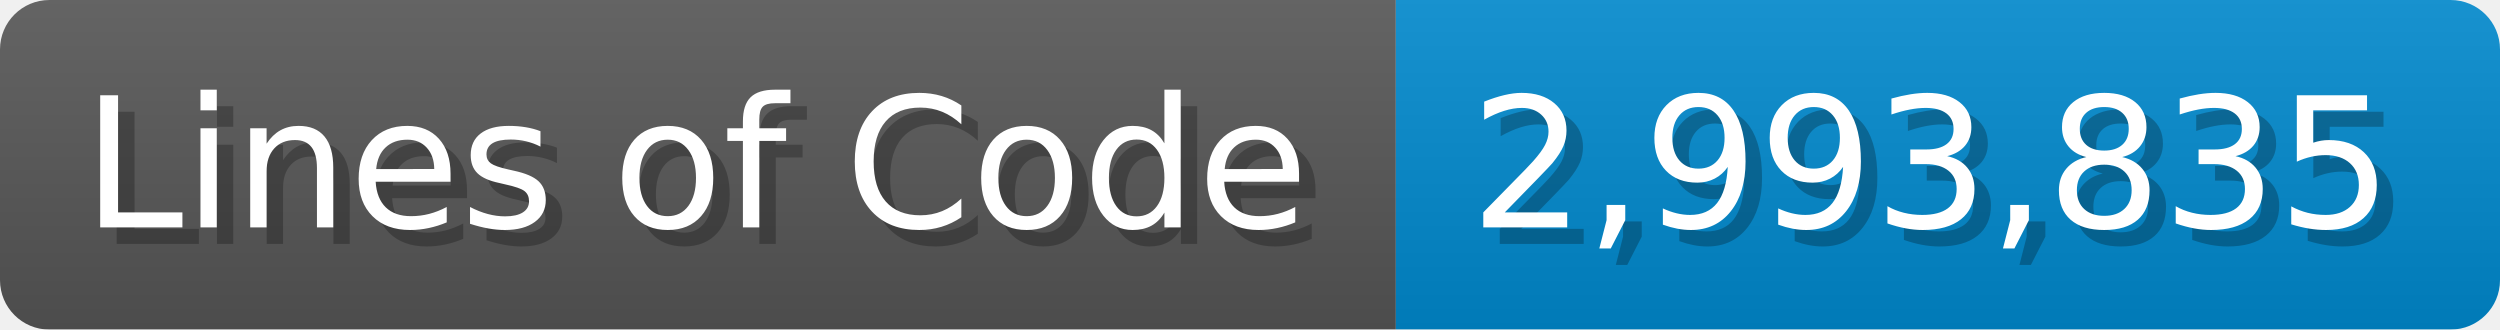
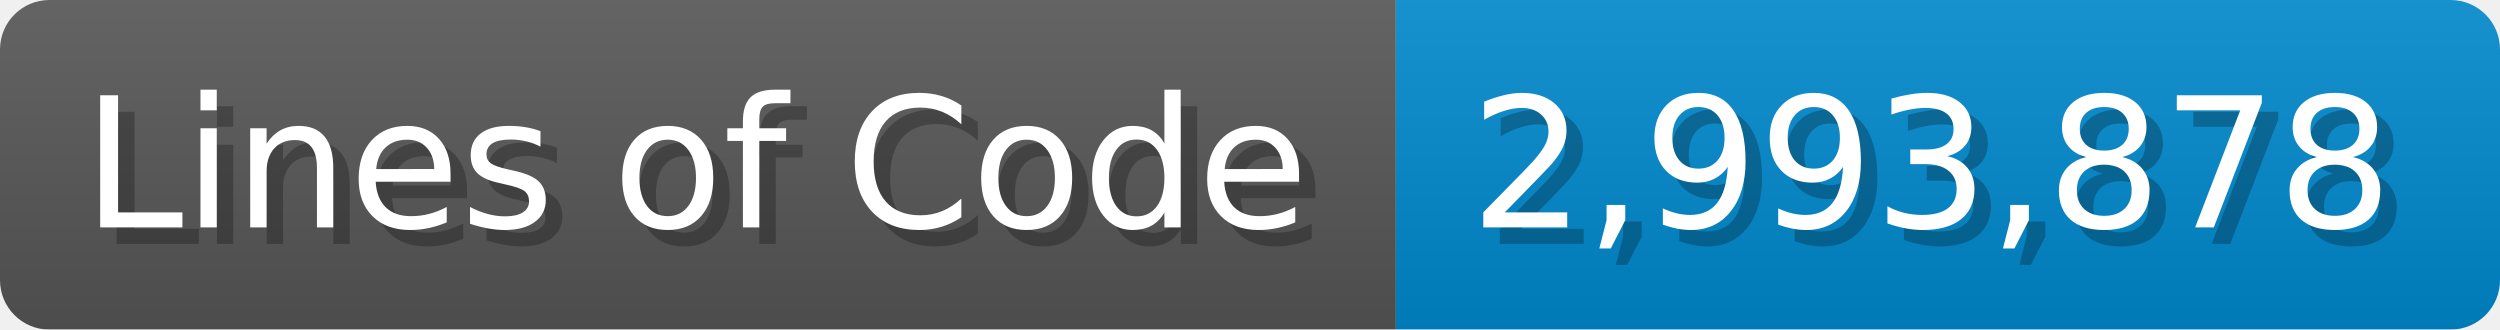
<svg xmlns="http://www.w3.org/2000/svg" width="151.7" height="20" viewBox="0 0 1517 200">
  <linearGradient id="a" x2="0" y2="100%">
    <stop offset="0" stop-opacity=".1" stop-color="#EEE" />
    <stop offset="1" stop-opacity=".1" />
  </linearGradient>
  <mask id="m">
    <rect width="1517" height="200" rx="30" fill="#FFF" />
  </mask>
  <g mask="url(#m)">
    <rect width="847" height="200" fill="#555" />
    <rect width="670" height="200" fill="#08C" x="847" />
    <rect width="1517" height="200" fill="url(#a)" />
  </g>
  <g fill="#fff" text-anchor="start" font-family="Verdana,DejaVu Sans,sans-serif" font-size="110">
    <text x="60" y="148" textLength="747" fill="#000" opacity="0.25">Lines of Code</text>
    <text x="50" y="138" textLength="747">Lines of Code</text>
-     <text x="902" y="148" textLength="570" fill="#000" opacity="0.25">2,993,835</text>
-     <text x="892" y="138" textLength="570">2,993,835</text>
+     <text x="902" y="148" textLength="570" fill="#000" opacity="0.25">2,993,878</text>
+     <text x="892" y="138" textLength="570">2,993,878</text>
  </g>
</svg>
